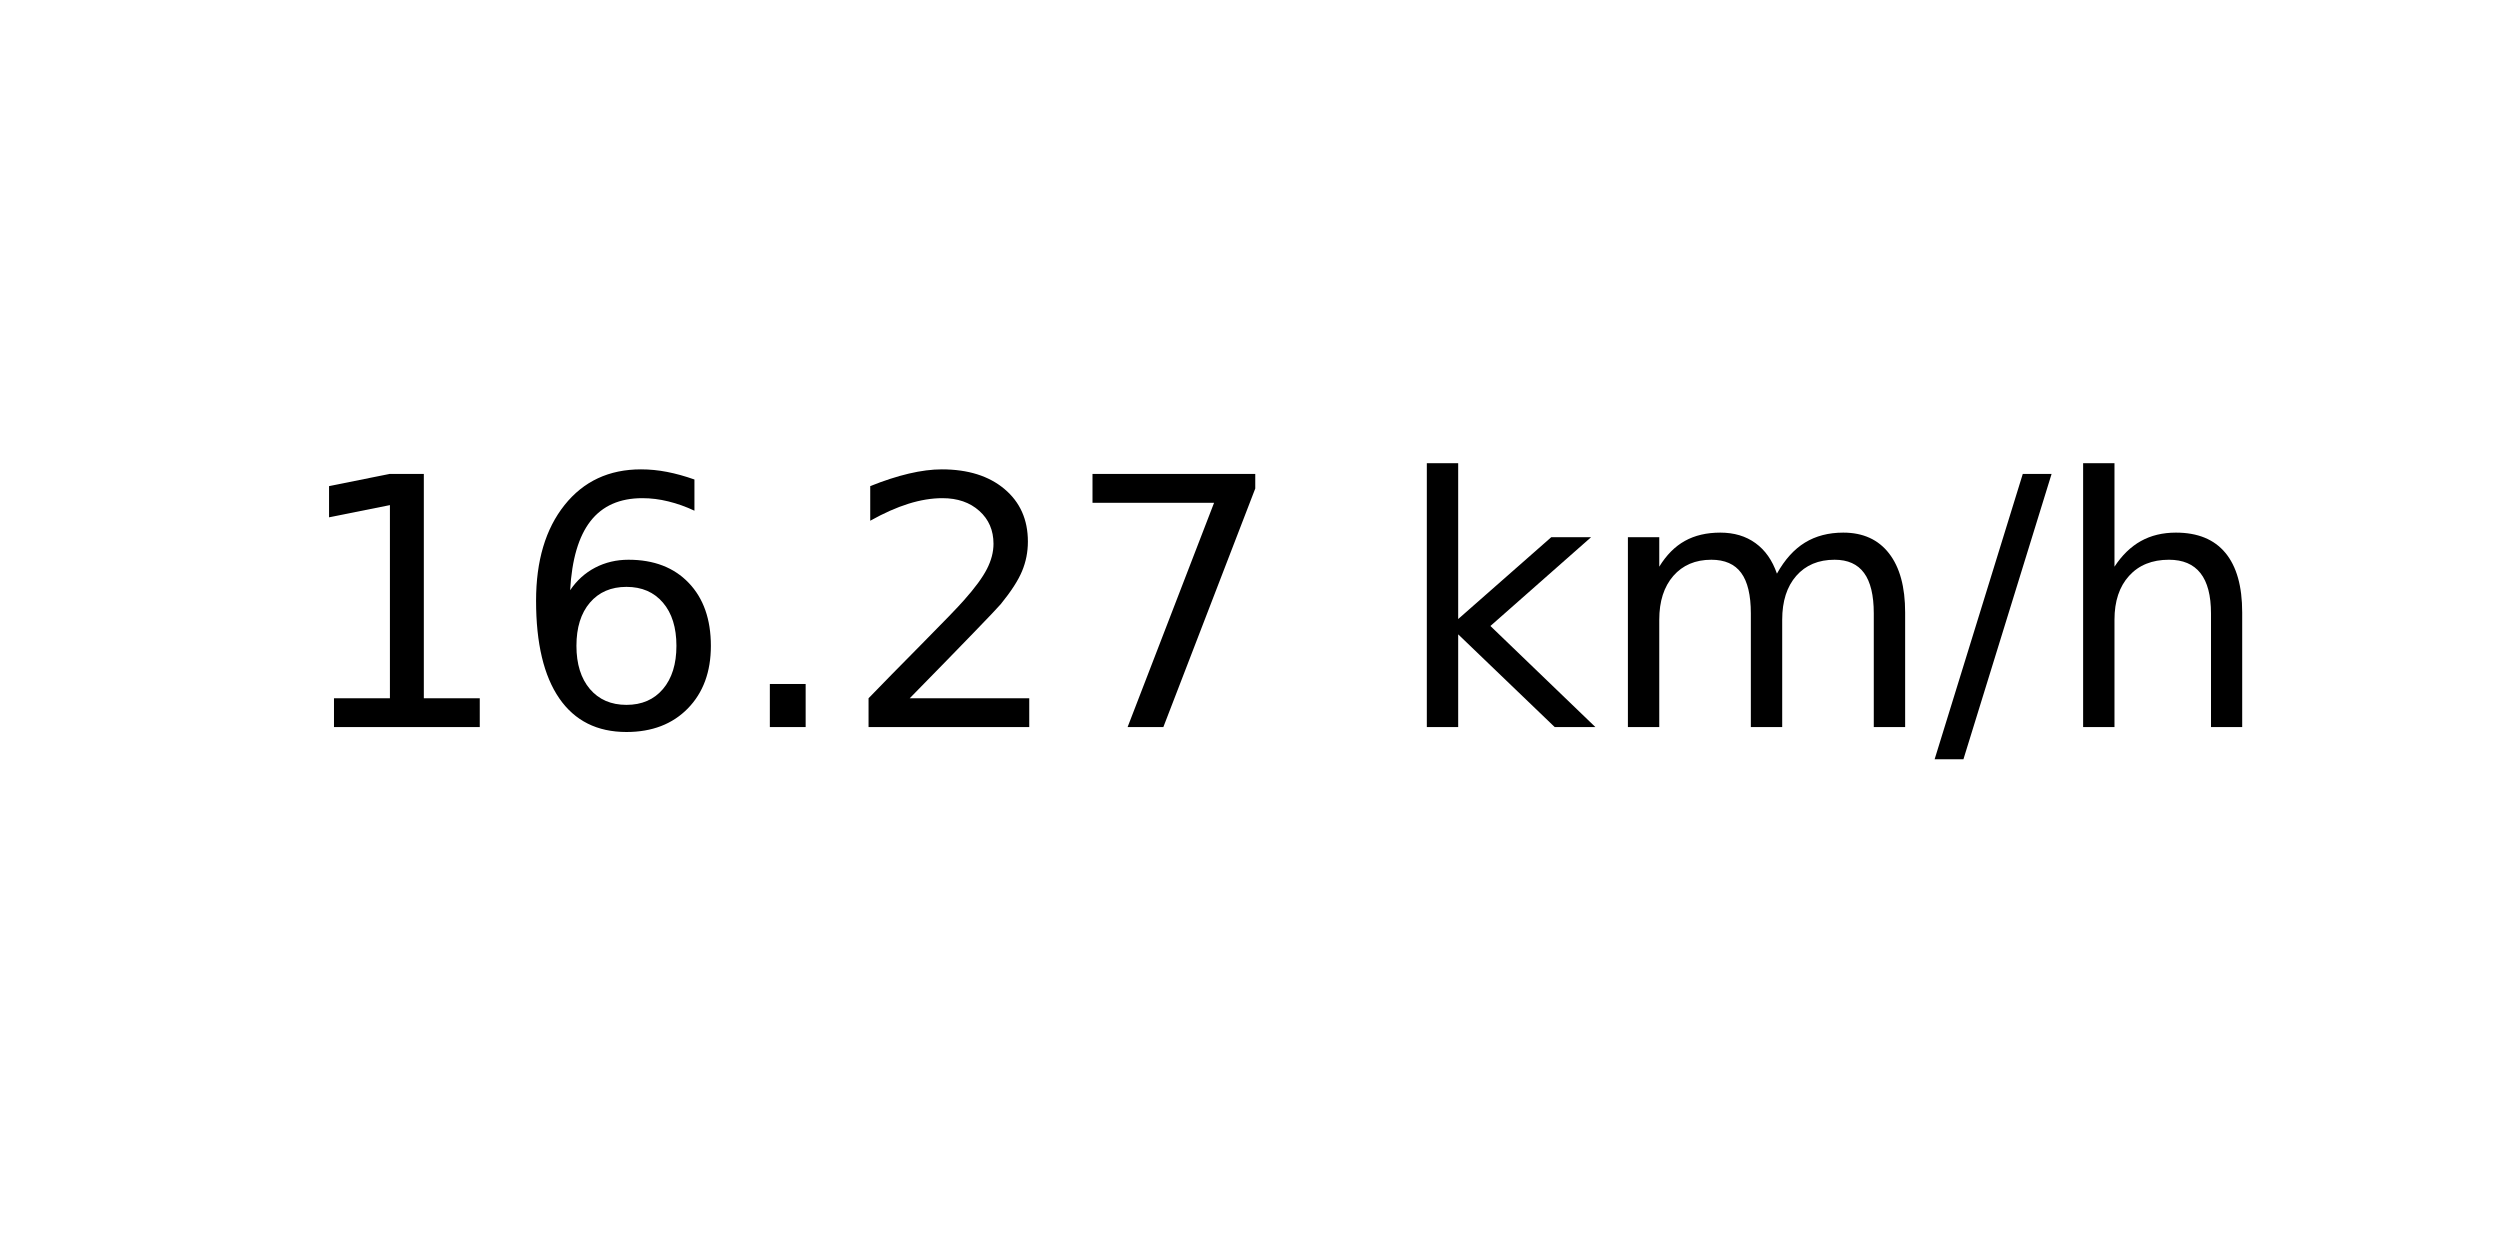
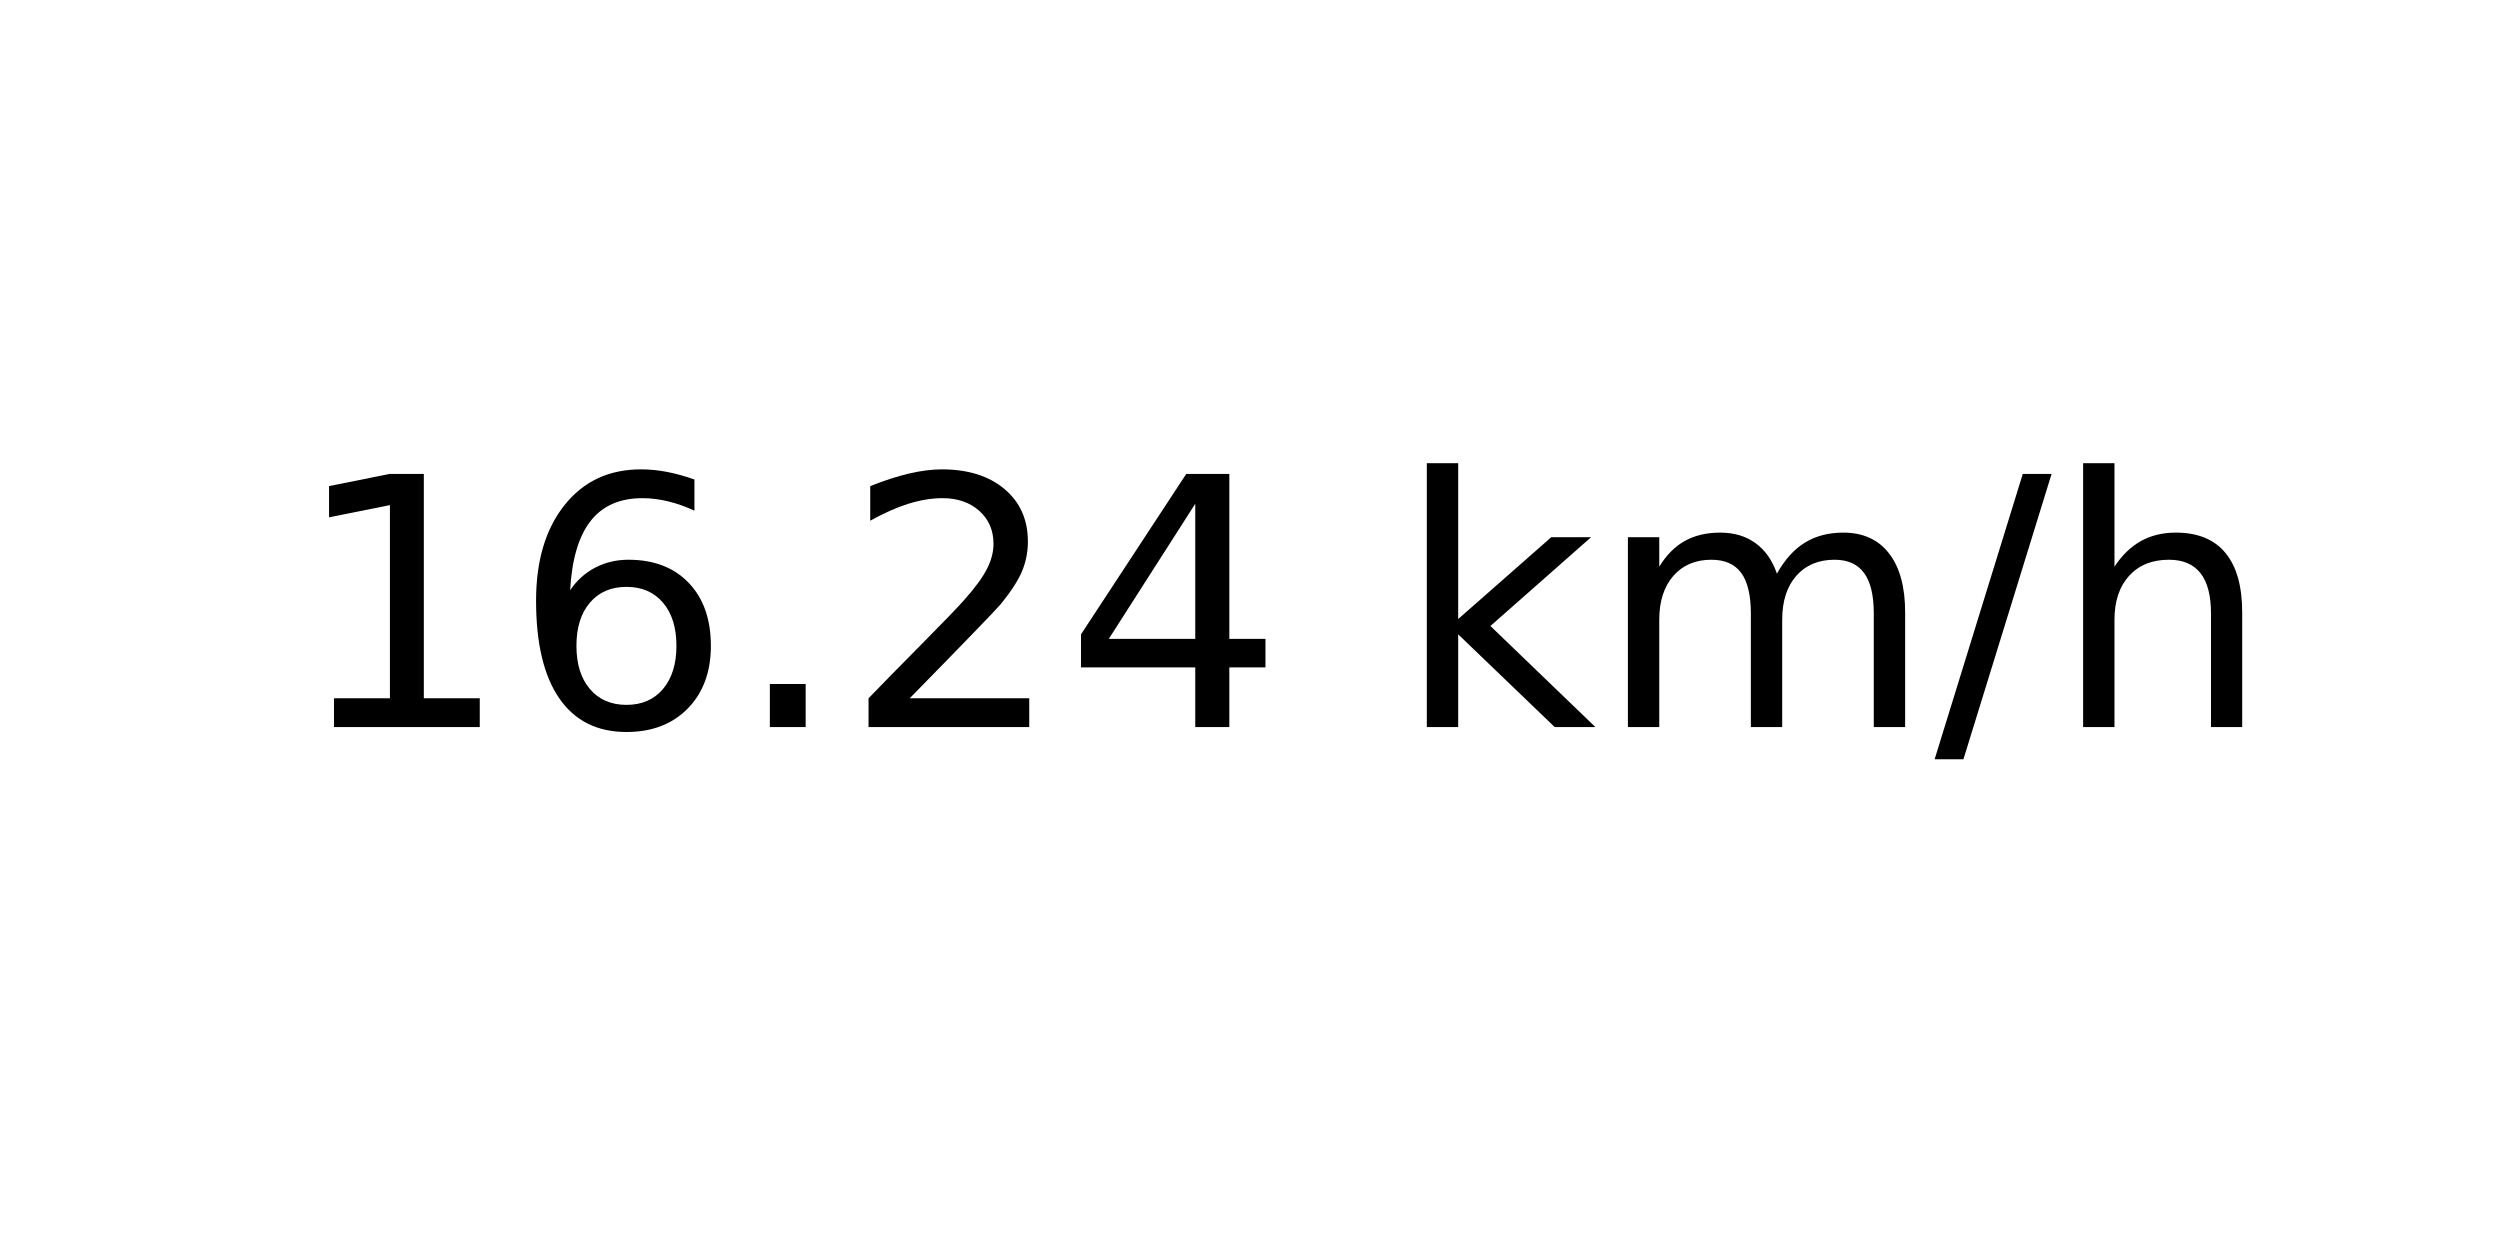
<svg xmlns="http://www.w3.org/2000/svg" xmlns:xlink="http://www.w3.org/1999/xlink" width="72pt" height="36pt" viewBox="0 0 72 36" version="1.1">
  <defs>
    <style type="text/css">*{stroke-linejoin: round; stroke-linecap: butt}</style>
  </defs>
  <g id="figure_1">
    <g id="axes_1">
      <g id="text_1">
        <g transform="translate(8.378125 20.93937) scale(0.1 -0.1)">
          <defs>
            <path id="DejaVuSans-31" d="M 794 531  L 1825 531  L 1825 4091  L 703 3866  L 703 4441  L 1819 4666  L 2450 4666  L 2450 531  L 3481 531  L 3481 0  L 794 0  L 794 531  z " transform="scale(0.015625)" />
            <path id="DejaVuSans-36" d="M 2113 2584  Q 1688 2584 1439 2293  Q 1191 2003 1191 1497  Q 1191 994 1439 701  Q 1688 409 2113 409  Q 2538 409 2786 701  Q 3034 994 3034 1497  Q 3034 2003 2786 2293  Q 2538 2584 2113 2584  z M 3366 4563  L 3366 3988  Q 3128 4100 2886 4159  Q 2644 4219 2406 4219  Q 1781 4219 1451 3797  Q 1122 3375 1075 2522  Q 1259 2794 1537 2939  Q 1816 3084 2150 3084  Q 2853 3084 3261 2657  Q 3669 2231 3669 1497  Q 3669 778 3244 343  Q 2819 -91 2113 -91  Q 1303 -91 875 529  Q 447 1150 447 2328  Q 447 3434 972 4092  Q 1497 4750 2381 4750  Q 2619 4750 2861 4703  Q 3103 4656 3366 4563  z " transform="scale(0.015625)" />
            <path id="DejaVuSans-2e" d="M 684 794  L 1344 794  L 1344 0  L 684 0  L 684 794  z " transform="scale(0.015625)" />
            <path id="DejaVuSans-32" d="M 1228 531  L 3431 531  L 3431 0  L 469 0  L 469 531  Q 828 903 1448 1529  Q 2069 2156 2228 2338  Q 2531 2678 2651 2914  Q 2772 3150 2772 3378  Q 2772 3750 2511 3984  Q 2250 4219 1831 4219  Q 1534 4219 1204 4116  Q 875 4013 500 3803  L 500 4441  Q 881 4594 1212 4672  Q 1544 4750 1819 4750  Q 2544 4750 2975 4387  Q 3406 4025 3406 3419  Q 3406 3131 3298 2873  Q 3191 2616 2906 2266  Q 2828 2175 2409 1742  Q 1991 1309 1228 531  z " transform="scale(0.015625)" />
-             <path id="DejaVuSans-37" d="M 525 4666  L 3525 4666  L 3525 4397  L 1831 0  L 1172 0  L 2766 4134  L 525 4134  L 525 4666  z " transform="scale(0.015625)" />
+             <path id="DejaVuSans-34" d="M 2419 4116  L 825 1625  L 2419 1625  L 2419 4116  z M 2253 4666  L 3047 4666  L 3047 1625  L 3713 1625  L 3713 1100  L 3047 1100  L 3047 0  L 2419 0  L 2419 1100  L 313 1100  L 313 1709  L 2253 4666  z " transform="scale(0.015625)" />
            <path id="DejaVuSans-20" transform="scale(0.015625)" />
            <path id="DejaVuSans-6b" d="M 581 4863  L 1159 4863  L 1159 1991  L 2875 3500  L 3609 3500  L 1753 1863  L 3688 0  L 2938 0  L 1159 1709  L 1159 0  L 581 0  L 581 4863  z " transform="scale(0.015625)" />
            <path id="DejaVuSans-6d" d="M 3328 2828  Q 3544 3216 3844 3400  Q 4144 3584 4550 3584  Q 5097 3584 5394 3201  Q 5691 2819 5691 2113  L 5691 0  L 5113 0  L 5113 2094  Q 5113 2597 4934 2840  Q 4756 3084 4391 3084  Q 3944 3084 3684 2787  Q 3425 2491 3425 1978  L 3425 0  L 2847 0  L 2847 2094  Q 2847 2600 2669 2842  Q 2491 3084 2119 3084  Q 1678 3084 1418 2786  Q 1159 2488 1159 1978  L 1159 0  L 581 0  L 581 3500  L 1159 3500  L 1159 2956  Q 1356 3278 1631 3431  Q 1906 3584 2284 3584  Q 2666 3584 2933 3390  Q 3200 3197 3328 2828  z " transform="scale(0.015625)" />
            <path id="DejaVuSans-2f" d="M 1625 4666  L 2156 4666  L 531 -594  L 0 -594  L 1625 4666  z " transform="scale(0.015625)" />
            <path id="DejaVuSans-68" d="M 3513 2113  L 3513 0  L 2938 0  L 2938 2094  Q 2938 2591 2744 2837  Q 2550 3084 2163 3084  Q 1697 3084 1428 2787  Q 1159 2491 1159 1978  L 1159 0  L 581 0  L 581 4863  L 1159 4863  L 1159 2956  Q 1366 3272 1645 3428  Q 1925 3584 2291 3584  Q 2894 3584 3203 3211  Q 3513 2838 3513 2113  z " transform="scale(0.015625)" />
          </defs>
          <use xlink:href="#DejaVuSans-31" />
          <use xlink:href="#DejaVuSans-36" x="63.623" />
          <use xlink:href="#DejaVuSans-2e" x="127.246" />
          <use xlink:href="#DejaVuSans-32" x="159.033" />
-           <use xlink:href="#DejaVuSans-37" x="222.656" />
+           <use xlink:href="#DejaVuSans-34" x="222.656" />
          <use xlink:href="#DejaVuSans-20" x="286.279" />
          <use xlink:href="#DejaVuSans-6b" x="318.066" />
          <use xlink:href="#DejaVuSans-6d" x="375.977" />
          <use xlink:href="#DejaVuSans-2f" x="473.389" />
          <use xlink:href="#DejaVuSans-68" x="507.08" />
        </g>
      </g>
    </g>
  </g>
</svg>
